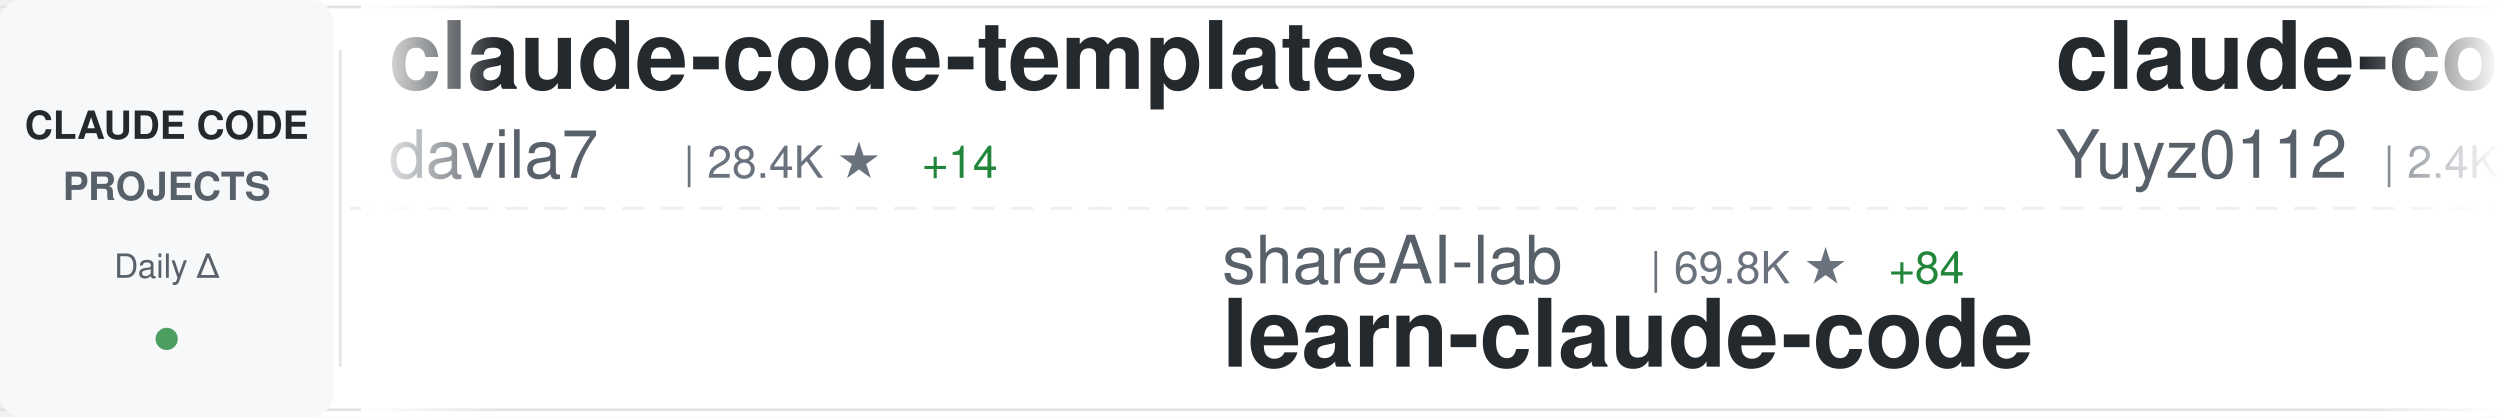
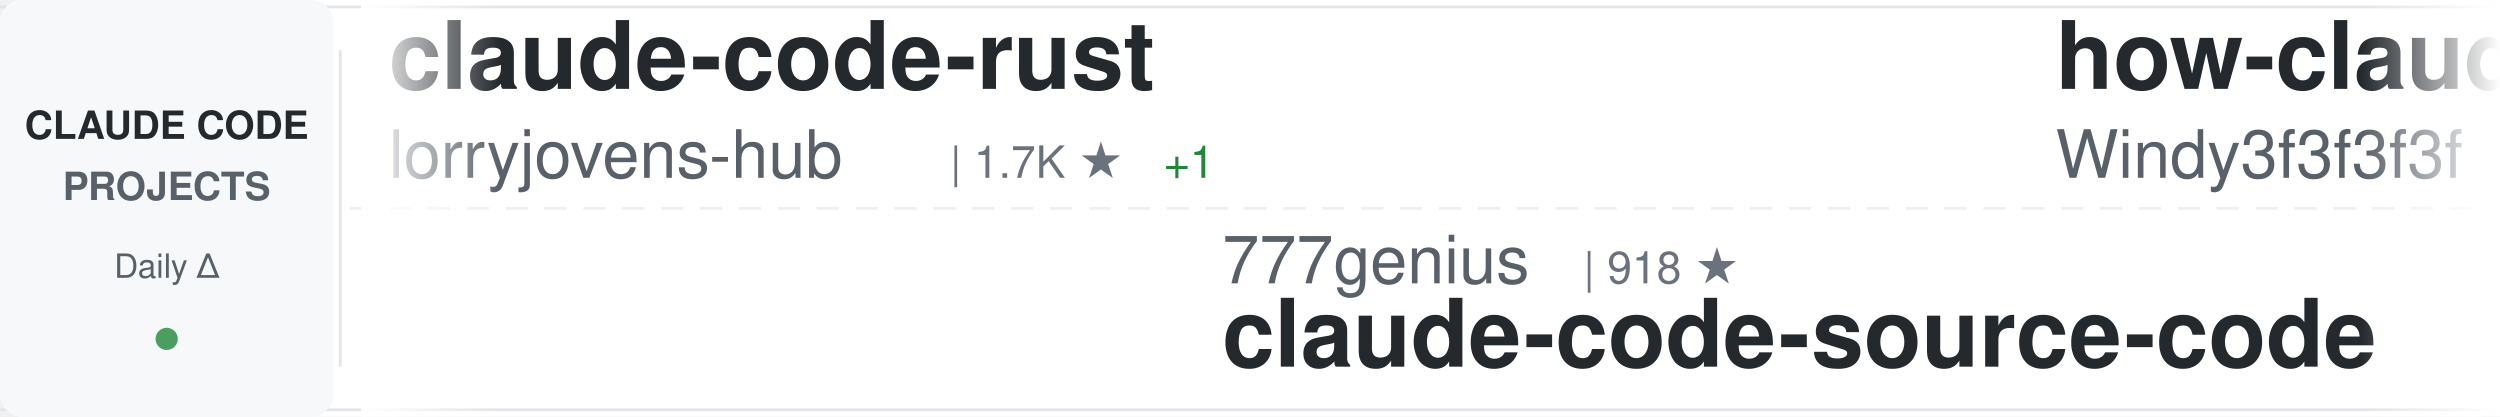
<svg xmlns="http://www.w3.org/2000/svg" width="900" height="150">
  <defs>
    <linearGradient id="awesomeLeftFade" x1="0%" y1="0%" x2="100%" y2="0%">
      <stop offset="0%" style="stop-color:#ffffff;stop-opacity:1" />
      <stop offset="100%" style="stop-color:#ffffff;stop-opacity:0" />
    </linearGradient>
    <linearGradient id="awesomeRightFade" x1="0%" y1="0%" x2="100%" y2="0%">
      <stop offset="0%" style="stop-color:#ffffff;stop-opacity:0" />
      <stop offset="100%" style="stop-color:#ffffff;stop-opacity:1" />
    </linearGradient>
  </defs>
  <rect width="900" height="150" fill="#ffffff" rx="8" />
  <rect x="0" y="2" width="900" height="1" fill="#e1e4e8" />
  <rect x="0" y="147" width="900" height="1" fill="#e1e4e8" />
  <line x1="0" y1="75" x2="900" y2="75" stroke="#e1e4e8" stroke-width="1" stroke-dasharray="8 6" opacity="0.6" />
  <rect x="0" y="0" width="120" height="150" fill="#f6f8fa" rx="8" />
  <text x="60" y="50" font-family="-apple-system, BlinkMacSystemFont, 'Segoe UI', Helvetica, Arial, sans-serif" font-size="14" font-weight="600" fill="#24292e" text-anchor="middle">CLAUDE CODE</text>
  <text x="60" y="72" font-family="-apple-system, BlinkMacSystemFont, 'Segoe UI', Helvetica, Arial, sans-serif" font-size="14" font-weight="600" fill="#586069" text-anchor="middle">PROJECTS</text>
  <text x="60" y="100" font-family="-apple-system, BlinkMacSystemFont, 'Segoe UI', Helvetica, Arial, sans-serif" font-size="12" font-weight="500" fill="#586069" text-anchor="middle">Daily Δ</text>
  <circle cx="60" cy="122" r="4" fill="#22863a" opacity="0.8" />
  <rect x="122" y="18" width="1" height="114" fill="#e1e4e8" />
  <clipPath id="awesomeTickerClip">
    <rect x="130" y="0" width="770" height="150" />
  </clipPath>
  <g clip-path="url(#awesomeTickerClip)">
    <g id="awesomeTickerItems">
      <animateTransform attributeName="transform" attributeType="XML" type="translate" from="0 0" to="-3000 0" dur="54s" repeatCount="indefinite" />
      <g transform="translate(0, 0)">
-         <text x="140" y="32" font-family="-apple-system, BlinkMacSystemFont, 'Segoe UI', Helvetica, Arial, sans-serif" font-size="34" font-weight="600" fill="#24292e">claude-code-templates</text>
-         <text x="140" y="64" font-family="-apple-system, BlinkMacSystemFont, 'Segoe UI', Helvetica, Arial, sans-serif" font-size="24" font-weight="400" fill="#586069">davila7</text>
-         <text x="246" y="64" font-family="-apple-system, BlinkMacSystemFont, 'Segoe UI', Helvetica, Arial, sans-serif" font-size="16" font-weight="500" fill="#6a737d">| 28.4K ★</text>
-         <text x="332" y="64" font-family="-apple-system, BlinkMacSystemFont, 'Segoe UI', Helvetica, Arial, sans-serif" font-size="16" font-weight="500" fill="#22863a"> +14</text>
+         <text x="140" y="32" font-family="-apple-system, BlinkMacSystemFont, 'Segoe UI', Helvetica, Arial, sans-serif" font-size="34" font-weight="600" fill="#24292e">claude-code-rust</text>
+         <text x="140" y="64" font-family="-apple-system, BlinkMacSystemFont, 'Segoe UI', Helvetica, Arial, sans-serif" font-size="24" font-weight="400" fill="#586069">lorryjovens-hub</text>
+         <text x="342" y="64" font-family="-apple-system, BlinkMacSystemFont, 'Segoe UI', Helvetica, Arial, sans-serif" font-size="16" font-weight="500" fill="#6a737d">| 1.7K ★</text>
+         <text x="419" y="64" font-family="-apple-system, BlinkMacSystemFont, 'Segoe UI', Helvetica, Arial, sans-serif" font-size="16" font-weight="500" fill="#22863a"> +1</text>
      </g>
      <g transform="translate(300, 0)">
-         <text x="140" y="102" font-family="-apple-system, BlinkMacSystemFont, 'Segoe UI', Helvetica, Arial, sans-serif" font-size="24" font-weight="400" fill="#586069">shareAI-lab</text>
-         <text x="294" y="102" font-family="-apple-system, BlinkMacSystemFont, 'Segoe UI', Helvetica, Arial, sans-serif" font-size="16" font-weight="500" fill="#6a737d">| 69.8K ★</text>
-         <text x="380" y="102" font-family="-apple-system, BlinkMacSystemFont, 'Segoe UI', Helvetica, Arial, sans-serif" font-size="16" font-weight="500" fill="#22863a"> +84</text>
-         <text x="140" y="132" font-family="-apple-system, BlinkMacSystemFont, 'Segoe UI', Helvetica, Arial, sans-serif" font-size="34" font-weight="600" fill="#24292e">learn-claude-code</text>
+         <text x="140" y="102" font-family="-apple-system, BlinkMacSystemFont, 'Segoe UI', Helvetica, Arial, sans-serif" font-size="24" font-weight="400" fill="#586069">777genius</text>
+         <text x="270" y="102" font-family="-apple-system, BlinkMacSystemFont, 'Segoe UI', Helvetica, Arial, sans-serif" font-size="16" font-weight="500" fill="#6a737d">| 918 ★</text>
+         <text x="140" y="132" font-family="-apple-system, BlinkMacSystemFont, 'Segoe UI', Helvetica, Arial, sans-serif" font-size="34" font-weight="600" fill="#24292e">claude-code-source-code</text>
      </g>
      <g transform="translate(600, 0)">
-         <text x="140" y="32" font-family="-apple-system, BlinkMacSystemFont, 'Segoe UI', Helvetica, Arial, sans-serif" font-size="34" font-weight="600" fill="#24292e">claude-code-reverse</text>
-         <text x="140" y="64" font-family="-apple-system, BlinkMacSystemFont, 'Segoe UI', Helvetica, Arial, sans-serif" font-size="24" font-weight="400" fill="#586069">Yuyz0112</text>
-         <text x="258" y="64" font-family="-apple-system, BlinkMacSystemFont, 'Segoe UI', Helvetica, Arial, sans-serif" font-size="16" font-weight="500" fill="#6a737d">| 2.4K ★</text>
+         <text x="140" y="32" font-family="-apple-system, BlinkMacSystemFont, 'Segoe UI', Helvetica, Arial, sans-serif" font-size="34" font-weight="600" fill="#24292e">how-claude-code-works</text>
+         <text x="140" y="64" font-family="-apple-system, BlinkMacSystemFont, 'Segoe UI', Helvetica, Arial, sans-serif" font-size="24" font-weight="400" fill="#586069">Windy3f3f3f3f</text>
+         <text x="318" y="64" font-family="-apple-system, BlinkMacSystemFont, 'Segoe UI', Helvetica, Arial, sans-serif" font-size="16" font-weight="500" fill="#6a737d">| 3.0K ★</text>
+         <text x="395" y="64" font-family="-apple-system, BlinkMacSystemFont, 'Segoe UI', Helvetica, Arial, sans-serif" font-size="16" font-weight="500" fill="#22863a"> +15</text>
      </g>
      <g transform="translate(900, 0)">
-         <text x="140" y="102" font-family="-apple-system, BlinkMacSystemFont, 'Segoe UI', Helvetica, Arial, sans-serif" font-size="24" font-weight="400" fill="#586069">pengchengneo</text>
-         <text x="306" y="102" font-family="-apple-system, BlinkMacSystemFont, 'Segoe UI', Helvetica, Arial, sans-serif" font-size="16" font-weight="500" fill="#6a737d">| 1.6K ★</text>
-         <text x="383" y="102" font-family="-apple-system, BlinkMacSystemFont, 'Segoe UI', Helvetica, Arial, sans-serif" font-size="16" font-weight="500" fill="#22863a"> +5</text>
-         <text x="140" y="132" font-family="-apple-system, BlinkMacSystemFont, 'Segoe UI', Helvetica, Arial, sans-serif" font-size="34" font-weight="600" fill="#24292e">Claude-Code</text>
+         <text x="140" y="102" font-family="-apple-system, BlinkMacSystemFont, 'Segoe UI', Helvetica, Arial, sans-serif" font-size="24" font-weight="400" fill="#586069">SeemSeam</text>
+         <text x="258" y="102" font-family="-apple-system, BlinkMacSystemFont, 'Segoe UI', Helvetica, Arial, sans-serif" font-size="16" font-weight="500" fill="#6a737d">| 3.2K ★</text>
+         <text x="335" y="102" font-family="-apple-system, BlinkMacSystemFont, 'Segoe UI', Helvetica, Arial, sans-serif" font-size="16" font-weight="500" fill="#22863a"> +9</text>
+         <text x="140" y="132" font-family="-apple-system, BlinkMacSystemFont, 'Segoe UI', Helvetica, Arial, sans-serif" font-size="34" font-weight="600" fill="#24292e">claude_codex_bridge</text>
      </g>
      <g transform="translate(1200, 0)">
-         <text x="140" y="32" font-family="-apple-system, BlinkMacSystemFont, 'Segoe UI', Helvetica, Arial, sans-serif" font-size="34" font-weight="600" fill="#24292e">claude-code-settings</text>
-         <text x="140" y="64" font-family="-apple-system, BlinkMacSystemFont, 'Segoe UI', Helvetica, Arial, sans-serif" font-size="24" font-weight="400" fill="#586069">feiskyer</text>
-         <text x="258" y="64" font-family="-apple-system, BlinkMacSystemFont, 'Segoe UI', Helvetica, Arial, sans-serif" font-size="16" font-weight="500" fill="#6a737d">| 1.6K ★</text>
-         <text x="335" y="64" font-family="-apple-system, BlinkMacSystemFont, 'Segoe UI', Helvetica, Arial, sans-serif" font-size="16" font-weight="500" fill="#22863a"> +3</text>
+         <text x="140" y="32" font-family="-apple-system, BlinkMacSystemFont, 'Segoe UI', Helvetica, Arial, sans-serif" font-size="34" font-weight="600" fill="#24292e">claude-code-guide</text>
+         <text x="140" y="64" font-family="-apple-system, BlinkMacSystemFont, 'Segoe UI', Helvetica, Arial, sans-serif" font-size="24" font-weight="400" fill="#586069">Cranot</text>
+         <text x="234" y="64" font-family="-apple-system, BlinkMacSystemFont, 'Segoe UI', Helvetica, Arial, sans-serif" font-size="16" font-weight="500" fill="#6a737d">| 2.8K ★</text>
+         <text x="311" y="64" font-family="-apple-system, BlinkMacSystemFont, 'Segoe UI', Helvetica, Arial, sans-serif" font-size="16" font-weight="500" fill="#22863a"> +2</text>
      </g>
      <g transform="translate(1500, 0)">
-         <text x="140" y="102" font-family="-apple-system, BlinkMacSystemFont, 'Segoe UI', Helvetica, Arial, sans-serif" font-size="24" font-weight="400" fill="#586069">guanshan</text>
-         <text x="258" y="102" font-family="-apple-system, BlinkMacSystemFont, 'Segoe UI', Helvetica, Arial, sans-serif" font-size="16" font-weight="500" fill="#6a737d">| 61 ★</text>
-         <text x="140" y="132" font-family="-apple-system, BlinkMacSystemFont, 'Segoe UI', Helvetica, Arial, sans-serif" font-size="34" font-weight="600" fill="#24292e">ClaudeCode</text>
+         <text x="140" y="102" font-family="-apple-system, BlinkMacSystemFont, 'Segoe UI', Helvetica, Arial, sans-serif" font-size="24" font-weight="400" fill="#586069">Chachamaru127</text>
+         <text x="318" y="102" font-family="-apple-system, BlinkMacSystemFont, 'Segoe UI', Helvetica, Arial, sans-serif" font-size="16" font-weight="500" fill="#6a737d">| 2.9K ★</text>
+         <text x="395" y="102" font-family="-apple-system, BlinkMacSystemFont, 'Segoe UI', Helvetica, Arial, sans-serif" font-size="16" font-weight="500" fill="#22863a"> +8</text>
+         <text x="140" y="132" font-family="-apple-system, BlinkMacSystemFont, 'Segoe UI', Helvetica, Arial, sans-serif" font-size="34" font-weight="600" fill="#24292e">claude-code-harness</text>
      </g>
      <g transform="translate(1800, 0)">
-         <text x="140" y="32" font-family="-apple-system, BlinkMacSystemFont, 'Segoe UI', Helvetica, Arial, sans-serif" font-size="34" font-weight="600" fill="#24292e">Claude-Code-Source-Study</text>
-         <text x="140" y="64" font-family="-apple-system, BlinkMacSystemFont, 'Segoe UI', Helvetica, Arial, sans-serif" font-size="24" font-weight="400" fill="#586069">luyao618</text>
-         <text x="258" y="64" font-family="-apple-system, BlinkMacSystemFont, 'Segoe UI', Helvetica, Arial, sans-serif" font-size="16" font-weight="500" fill="#6a737d">| 1.6K ★</text>
-         <text x="335" y="64" font-family="-apple-system, BlinkMacSystemFont, 'Segoe UI', Helvetica, Arial, sans-serif" font-size="16" font-weight="500" fill="#22863a"> +1</text>
+         <text x="140" y="32" font-family="-apple-system, BlinkMacSystemFont, 'Segoe UI', Helvetica, Arial, sans-serif" font-size="34" font-weight="600" fill="#24292e">claude-code-source</text>
+         <text x="140" y="64" font-family="-apple-system, BlinkMacSystemFont, 'Segoe UI', Helvetica, Arial, sans-serif" font-size="24" font-weight="400" fill="#586069">hangsman</text>
+         <text x="258" y="64" font-family="-apple-system, BlinkMacSystemFont, 'Segoe UI', Helvetica, Arial, sans-serif" font-size="16" font-weight="500" fill="#6a737d">| 787 ★</text>
      </g>
      <g transform="translate(2100, 0)">
-         <text x="140" y="102" font-family="-apple-system, BlinkMacSystemFont, 'Segoe UI', Helvetica, Arial, sans-serif" font-size="24" font-weight="400" fill="#586069">darcyegb</text>
-         <text x="258" y="102" font-family="-apple-system, BlinkMacSystemFont, 'Segoe UI', Helvetica, Arial, sans-serif" font-size="16" font-weight="500" fill="#6a737d">| 742 ★</text>
-         <text x="140" y="132" font-family="-apple-system, BlinkMacSystemFont, 'Segoe UI', Helvetica, Arial, sans-serif" font-size="34" font-weight="600" fill="#24292e">ClaudeCodeAgents</text>
+         <text x="140" y="102" font-family="-apple-system, BlinkMacSystemFont, 'Segoe UI', Helvetica, Arial, sans-serif" font-size="24" font-weight="400" fill="#586069">digitalsamba</text>
+         <text x="306" y="102" font-family="-apple-system, BlinkMacSystemFont, 'Segoe UI', Helvetica, Arial, sans-serif" font-size="16" font-weight="500" fill="#6a737d">| 1.7K ★</text>
+         <text x="383" y="102" font-family="-apple-system, BlinkMacSystemFont, 'Segoe UI', Helvetica, Arial, sans-serif" font-size="16" font-weight="500" fill="#22863a"> +4</text>
+         <text x="140" y="132" font-family="-apple-system, BlinkMacSystemFont, 'Segoe UI', Helvetica, Arial, sans-serif" font-size="34" font-weight="600" fill="#24292e">claude-code-video-toolki...</text>
      </g>
      <g transform="translate(2400, 0)">
-         <text x="140" y="32" font-family="-apple-system, BlinkMacSystemFont, 'Segoe UI', Helvetica, Arial, sans-serif" font-size="34" font-weight="600" fill="#24292e">claude-code-book</text>
-         <text x="140" y="64" font-family="-apple-system, BlinkMacSystemFont, 'Segoe UI', Helvetica, Arial, sans-serif" font-size="24" font-weight="400" fill="#586069">lintsinghua</text>
-         <text x="294" y="64" font-family="-apple-system, BlinkMacSystemFont, 'Segoe UI', Helvetica, Arial, sans-serif" font-size="16" font-weight="500" fill="#6a737d">| 3.9K ★</text>
-         <text x="371" y="64" font-family="-apple-system, BlinkMacSystemFont, 'Segoe UI', Helvetica, Arial, sans-serif" font-size="16" font-weight="500" fill="#22863a"> +5</text>
+         <text x="140" y="32" font-family="-apple-system, BlinkMacSystemFont, 'Segoe UI', Helvetica, Arial, sans-serif" font-size="34" font-weight="600" fill="#24292e">claude-code-proxy</text>
+         <text x="140" y="64" font-family="-apple-system, BlinkMacSystemFont, 'Segoe UI', Helvetica, Arial, sans-serif" font-size="24" font-weight="400" fill="#586069">fuergaosi233</text>
+         <text x="306" y="64" font-family="-apple-system, BlinkMacSystemFont, 'Segoe UI', Helvetica, Arial, sans-serif" font-size="16" font-weight="500" fill="#6a737d">| 2.7K ★</text>
+         <text x="383" y="64" font-family="-apple-system, BlinkMacSystemFont, 'Segoe UI', Helvetica, Arial, sans-serif" font-size="16" font-weight="500" fill="#22863a"> +4</text>
      </g>
      <g transform="translate(2700, 0)">
-         <text x="140" y="102" font-family="-apple-system, BlinkMacSystemFont, 'Segoe UI', Helvetica, Arial, sans-serif" font-size="24" font-weight="400" fill="#586069">kodu-ai</text>
-         <text x="246" y="102" font-family="-apple-system, BlinkMacSystemFont, 'Segoe UI', Helvetica, Arial, sans-serif" font-size="16" font-weight="500" fill="#6a737d">| 5.3K ★</text>
-         <text x="323" y="102" font-family="-apple-system, BlinkMacSystemFont, 'Segoe UI', Helvetica, Arial, sans-serif" font-size="16" font-weight="500" fill="#22863a"> +1</text>
-         <text x="140" y="132" font-family="-apple-system, BlinkMacSystemFont, 'Segoe UI', Helvetica, Arial, sans-serif" font-size="34" font-weight="600" fill="#24292e">claude-coder</text>
+         <text x="140" y="102" font-family="-apple-system, BlinkMacSystemFont, 'Segoe UI', Helvetica, Arial, sans-serif" font-size="24" font-weight="400" fill="#586069">FlorianBruniaux</text>
+         <text x="342" y="102" font-family="-apple-system, BlinkMacSystemFont, 'Segoe UI', Helvetica, Arial, sans-serif" font-size="16" font-weight="500" fill="#6a737d">| 5.3K ★</text>
+         <text x="419" y="102" font-family="-apple-system, BlinkMacSystemFont, 'Segoe UI', Helvetica, Arial, sans-serif" font-size="16" font-weight="500" fill="#22863a"> +10</text>
+         <text x="140" y="132" font-family="-apple-system, BlinkMacSystemFont, 'Segoe UI', Helvetica, Arial, sans-serif" font-size="34" font-weight="600" fill="#24292e">claude-code-ultimate-gui...</text>
      </g>
      <g transform="translate(3000, 0)">
-         <text x="140" y="32" font-family="-apple-system, BlinkMacSystemFont, 'Segoe UI', Helvetica, Arial, sans-serif" font-size="34" font-weight="600" fill="#24292e">claude-code-templates</text>
-         <text x="140" y="64" font-family="-apple-system, BlinkMacSystemFont, 'Segoe UI', Helvetica, Arial, sans-serif" font-size="24" font-weight="400" fill="#586069">davila7</text>
-         <text x="246" y="64" font-family="-apple-system, BlinkMacSystemFont, 'Segoe UI', Helvetica, Arial, sans-serif" font-size="16" font-weight="500" fill="#6a737d">| 28.4K ★</text>
-         <text x="332" y="64" font-family="-apple-system, BlinkMacSystemFont, 'Segoe UI', Helvetica, Arial, sans-serif" font-size="16" font-weight="500" fill="#22863a"> +14</text>
+         <text x="140" y="32" font-family="-apple-system, BlinkMacSystemFont, 'Segoe UI', Helvetica, Arial, sans-serif" font-size="34" font-weight="600" fill="#24292e">claude-code-rust</text>
+         <text x="140" y="64" font-family="-apple-system, BlinkMacSystemFont, 'Segoe UI', Helvetica, Arial, sans-serif" font-size="24" font-weight="400" fill="#586069">lorryjovens-hub</text>
+         <text x="342" y="64" font-family="-apple-system, BlinkMacSystemFont, 'Segoe UI', Helvetica, Arial, sans-serif" font-size="16" font-weight="500" fill="#6a737d">| 1.7K ★</text>
+         <text x="419" y="64" font-family="-apple-system, BlinkMacSystemFont, 'Segoe UI', Helvetica, Arial, sans-serif" font-size="16" font-weight="500" fill="#22863a"> +1</text>
      </g>
      <g transform="translate(3300, 0)">
-         <text x="140" y="102" font-family="-apple-system, BlinkMacSystemFont, 'Segoe UI', Helvetica, Arial, sans-serif" font-size="24" font-weight="400" fill="#586069">shareAI-lab</text>
-         <text x="294" y="102" font-family="-apple-system, BlinkMacSystemFont, 'Segoe UI', Helvetica, Arial, sans-serif" font-size="16" font-weight="500" fill="#6a737d">| 69.8K ★</text>
-         <text x="380" y="102" font-family="-apple-system, BlinkMacSystemFont, 'Segoe UI', Helvetica, Arial, sans-serif" font-size="16" font-weight="500" fill="#22863a"> +84</text>
-         <text x="140" y="132" font-family="-apple-system, BlinkMacSystemFont, 'Segoe UI', Helvetica, Arial, sans-serif" font-size="34" font-weight="600" fill="#24292e">learn-claude-code</text>
+         <text x="140" y="102" font-family="-apple-system, BlinkMacSystemFont, 'Segoe UI', Helvetica, Arial, sans-serif" font-size="24" font-weight="400" fill="#586069">777genius</text>
+         <text x="270" y="102" font-family="-apple-system, BlinkMacSystemFont, 'Segoe UI', Helvetica, Arial, sans-serif" font-size="16" font-weight="500" fill="#6a737d">| 918 ★</text>
+         <text x="140" y="132" font-family="-apple-system, BlinkMacSystemFont, 'Segoe UI', Helvetica, Arial, sans-serif" font-size="34" font-weight="600" fill="#24292e">claude-code-source-code</text>
      </g>
      <g transform="translate(3600, 0)">
-         <text x="140" y="32" font-family="-apple-system, BlinkMacSystemFont, 'Segoe UI', Helvetica, Arial, sans-serif" font-size="34" font-weight="600" fill="#24292e">claude-code-reverse</text>
-         <text x="140" y="64" font-family="-apple-system, BlinkMacSystemFont, 'Segoe UI', Helvetica, Arial, sans-serif" font-size="24" font-weight="400" fill="#586069">Yuyz0112</text>
-         <text x="258" y="64" font-family="-apple-system, BlinkMacSystemFont, 'Segoe UI', Helvetica, Arial, sans-serif" font-size="16" font-weight="500" fill="#6a737d">| 2.4K ★</text>
+         <text x="140" y="32" font-family="-apple-system, BlinkMacSystemFont, 'Segoe UI', Helvetica, Arial, sans-serif" font-size="34" font-weight="600" fill="#24292e">how-claude-code-works</text>
+         <text x="140" y="64" font-family="-apple-system, BlinkMacSystemFont, 'Segoe UI', Helvetica, Arial, sans-serif" font-size="24" font-weight="400" fill="#586069">Windy3f3f3f3f</text>
+         <text x="318" y="64" font-family="-apple-system, BlinkMacSystemFont, 'Segoe UI', Helvetica, Arial, sans-serif" font-size="16" font-weight="500" fill="#6a737d">| 3.0K ★</text>
+         <text x="395" y="64" font-family="-apple-system, BlinkMacSystemFont, 'Segoe UI', Helvetica, Arial, sans-serif" font-size="16" font-weight="500" fill="#22863a"> +15</text>
      </g>
      <g transform="translate(3900, 0)">
-         <text x="140" y="102" font-family="-apple-system, BlinkMacSystemFont, 'Segoe UI', Helvetica, Arial, sans-serif" font-size="24" font-weight="400" fill="#586069">pengchengneo</text>
-         <text x="306" y="102" font-family="-apple-system, BlinkMacSystemFont, 'Segoe UI', Helvetica, Arial, sans-serif" font-size="16" font-weight="500" fill="#6a737d">| 1.6K ★</text>
-         <text x="383" y="102" font-family="-apple-system, BlinkMacSystemFont, 'Segoe UI', Helvetica, Arial, sans-serif" font-size="16" font-weight="500" fill="#22863a"> +5</text>
-         <text x="140" y="132" font-family="-apple-system, BlinkMacSystemFont, 'Segoe UI', Helvetica, Arial, sans-serif" font-size="34" font-weight="600" fill="#24292e">Claude-Code</text>
+         <text x="140" y="102" font-family="-apple-system, BlinkMacSystemFont, 'Segoe UI', Helvetica, Arial, sans-serif" font-size="24" font-weight="400" fill="#586069">SeemSeam</text>
+         <text x="258" y="102" font-family="-apple-system, BlinkMacSystemFont, 'Segoe UI', Helvetica, Arial, sans-serif" font-size="16" font-weight="500" fill="#6a737d">| 3.2K ★</text>
+         <text x="335" y="102" font-family="-apple-system, BlinkMacSystemFont, 'Segoe UI', Helvetica, Arial, sans-serif" font-size="16" font-weight="500" fill="#22863a"> +9</text>
+         <text x="140" y="132" font-family="-apple-system, BlinkMacSystemFont, 'Segoe UI', Helvetica, Arial, sans-serif" font-size="34" font-weight="600" fill="#24292e">claude_codex_bridge</text>
      </g>
    </g>
  </g>
  <rect x="130" y="0" width="50" height="150" fill="url(#awesomeLeftFade)" />
  <rect x="850" y="0" width="50" height="150" fill="url(#awesomeRightFade)" />
</svg>
